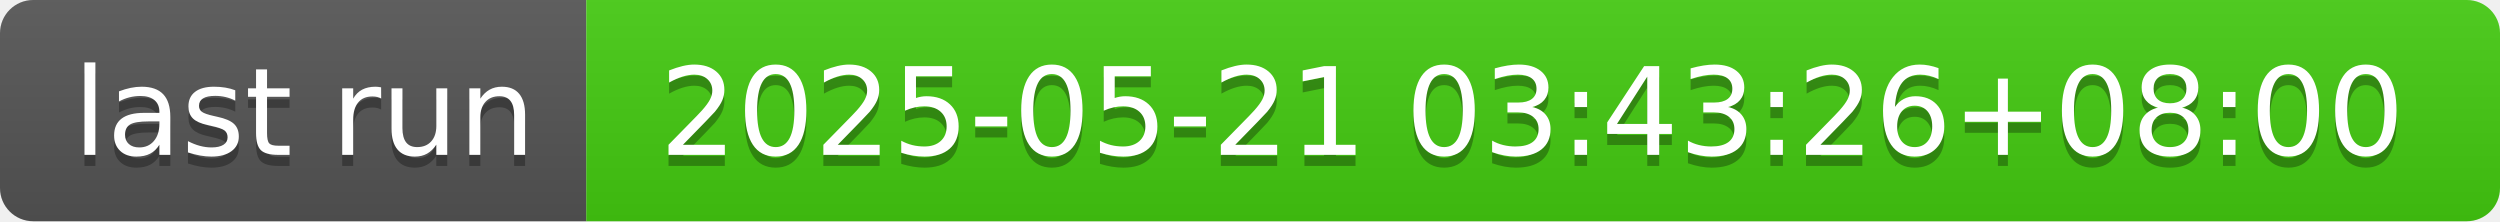
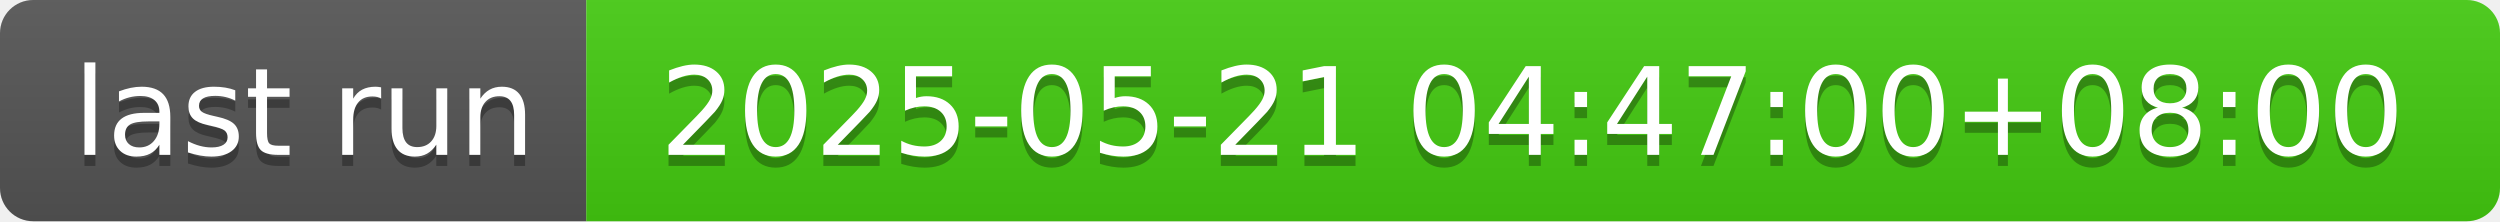
- <svg xmlns="http://www.w3.org/2000/svg" width="226" height="20" role="img" aria-label="last run: 2025-05-21 03:43:26+08:00">
+ <svg xmlns="http://www.w3.org/2000/svg" width="226" height="20" role="img" aria-label="last run: 2025-05-21 04:47:00+08:00">
  <linearGradient id="s" x2="0" y2="100%">
    <stop offset="0" stop-color="#bbb" stop-opacity=".1" />
    <stop offset="1" stop-opacity=".1" />
  </linearGradient>
  <clipPath id="r">
    <rect width="226" height="20" rx="3" fill="#fff" />
  </clipPath>
  <g clip-path="url(#r)">
    <rect width="53" height="20" fill="#555" />
    <rect x="53" width="173" height="20" fill="#4c1" />
    <rect width="226" height="20" fill="url(#s)" />
  </g>
  <g fill="#fff" text-anchor="middle" font-family="Verdana,Geneva,DejaVu Sans,sans-serif" text-rendering="geometricPrecision" font-size="110">
    <text aria-hidden="true" x="275" y="150" fill="#010101" fill-opacity=".3" transform="scale(.1)" textLength="430">last run</text>
    <text x="275" y="140" transform="scale(.1)" fill="#fff" textLength="430">last run</text>
-     <text aria-hidden="true" x="1385" y="150" fill="#010101" fill-opacity=".3" transform="scale(.1)" textLength="1630">2025-05-21 03:43:26+08:00</text>
-     <text x="1385" y="140" transform="scale(.1)" fill="#fff" textLength="1630">2025-05-21 03:43:26+08:00</text>
+     <text aria-hidden="true" x="1385" y="150" fill="#010101" fill-opacity=".3" transform="scale(.1)" textLength="1630">2025-05-21 04:47:00+08:00</text>
+     <text x="1385" y="140" transform="scale(.1)" fill="#fff" textLength="1630">2025-05-21 04:47:00+08:00</text>
  </g>
</svg>
